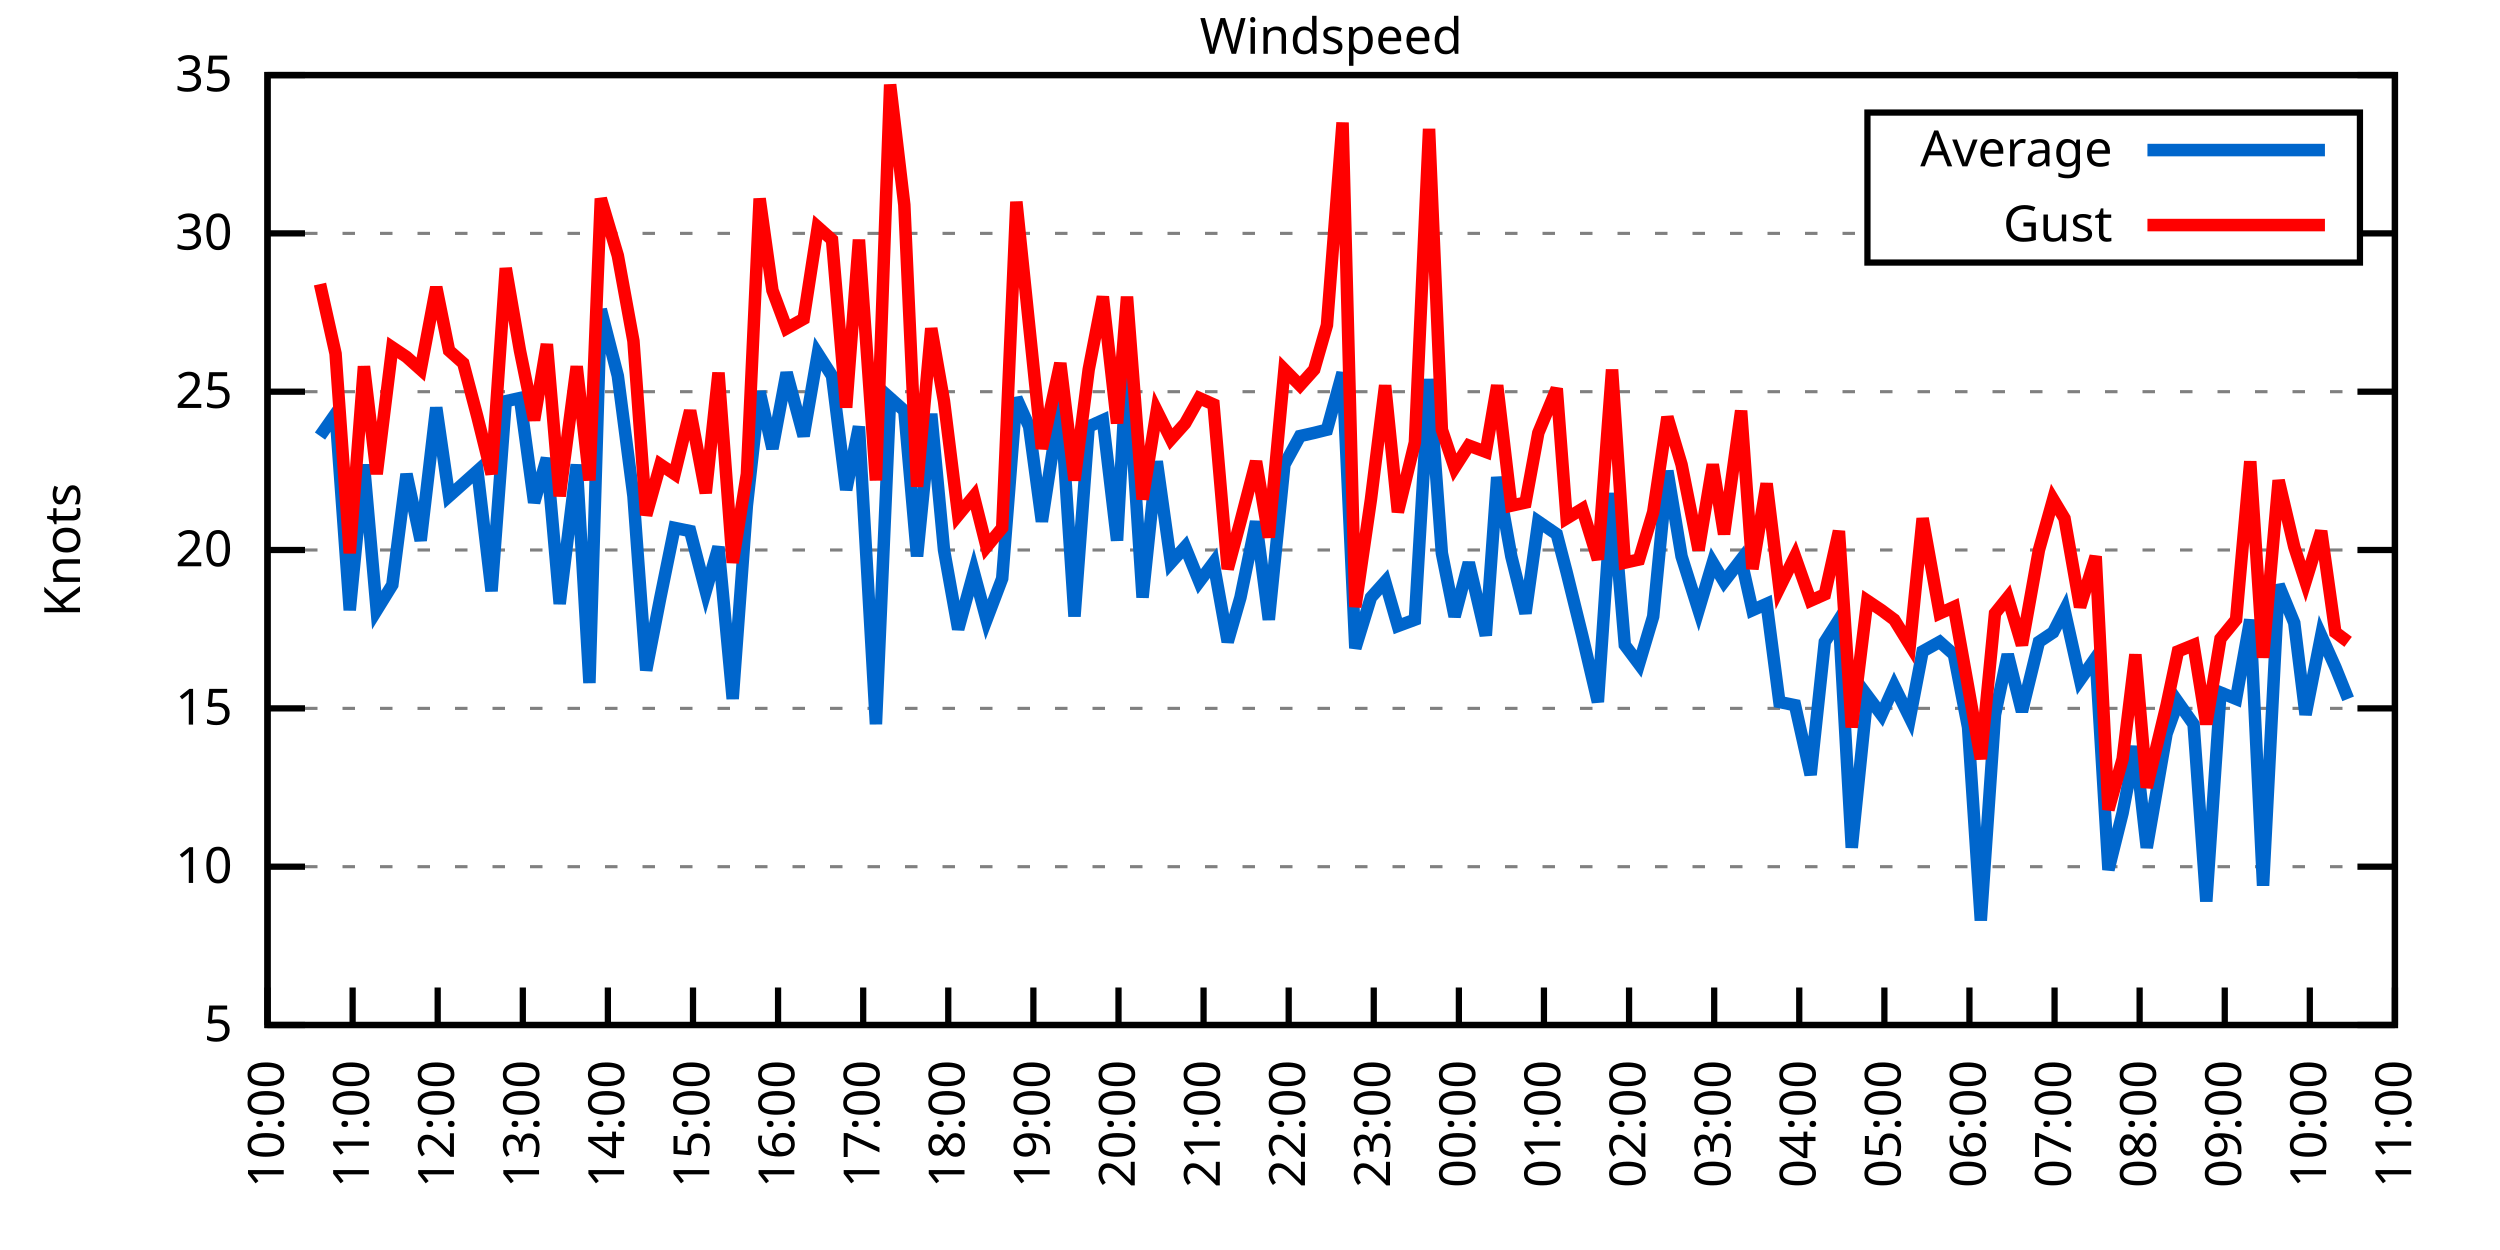
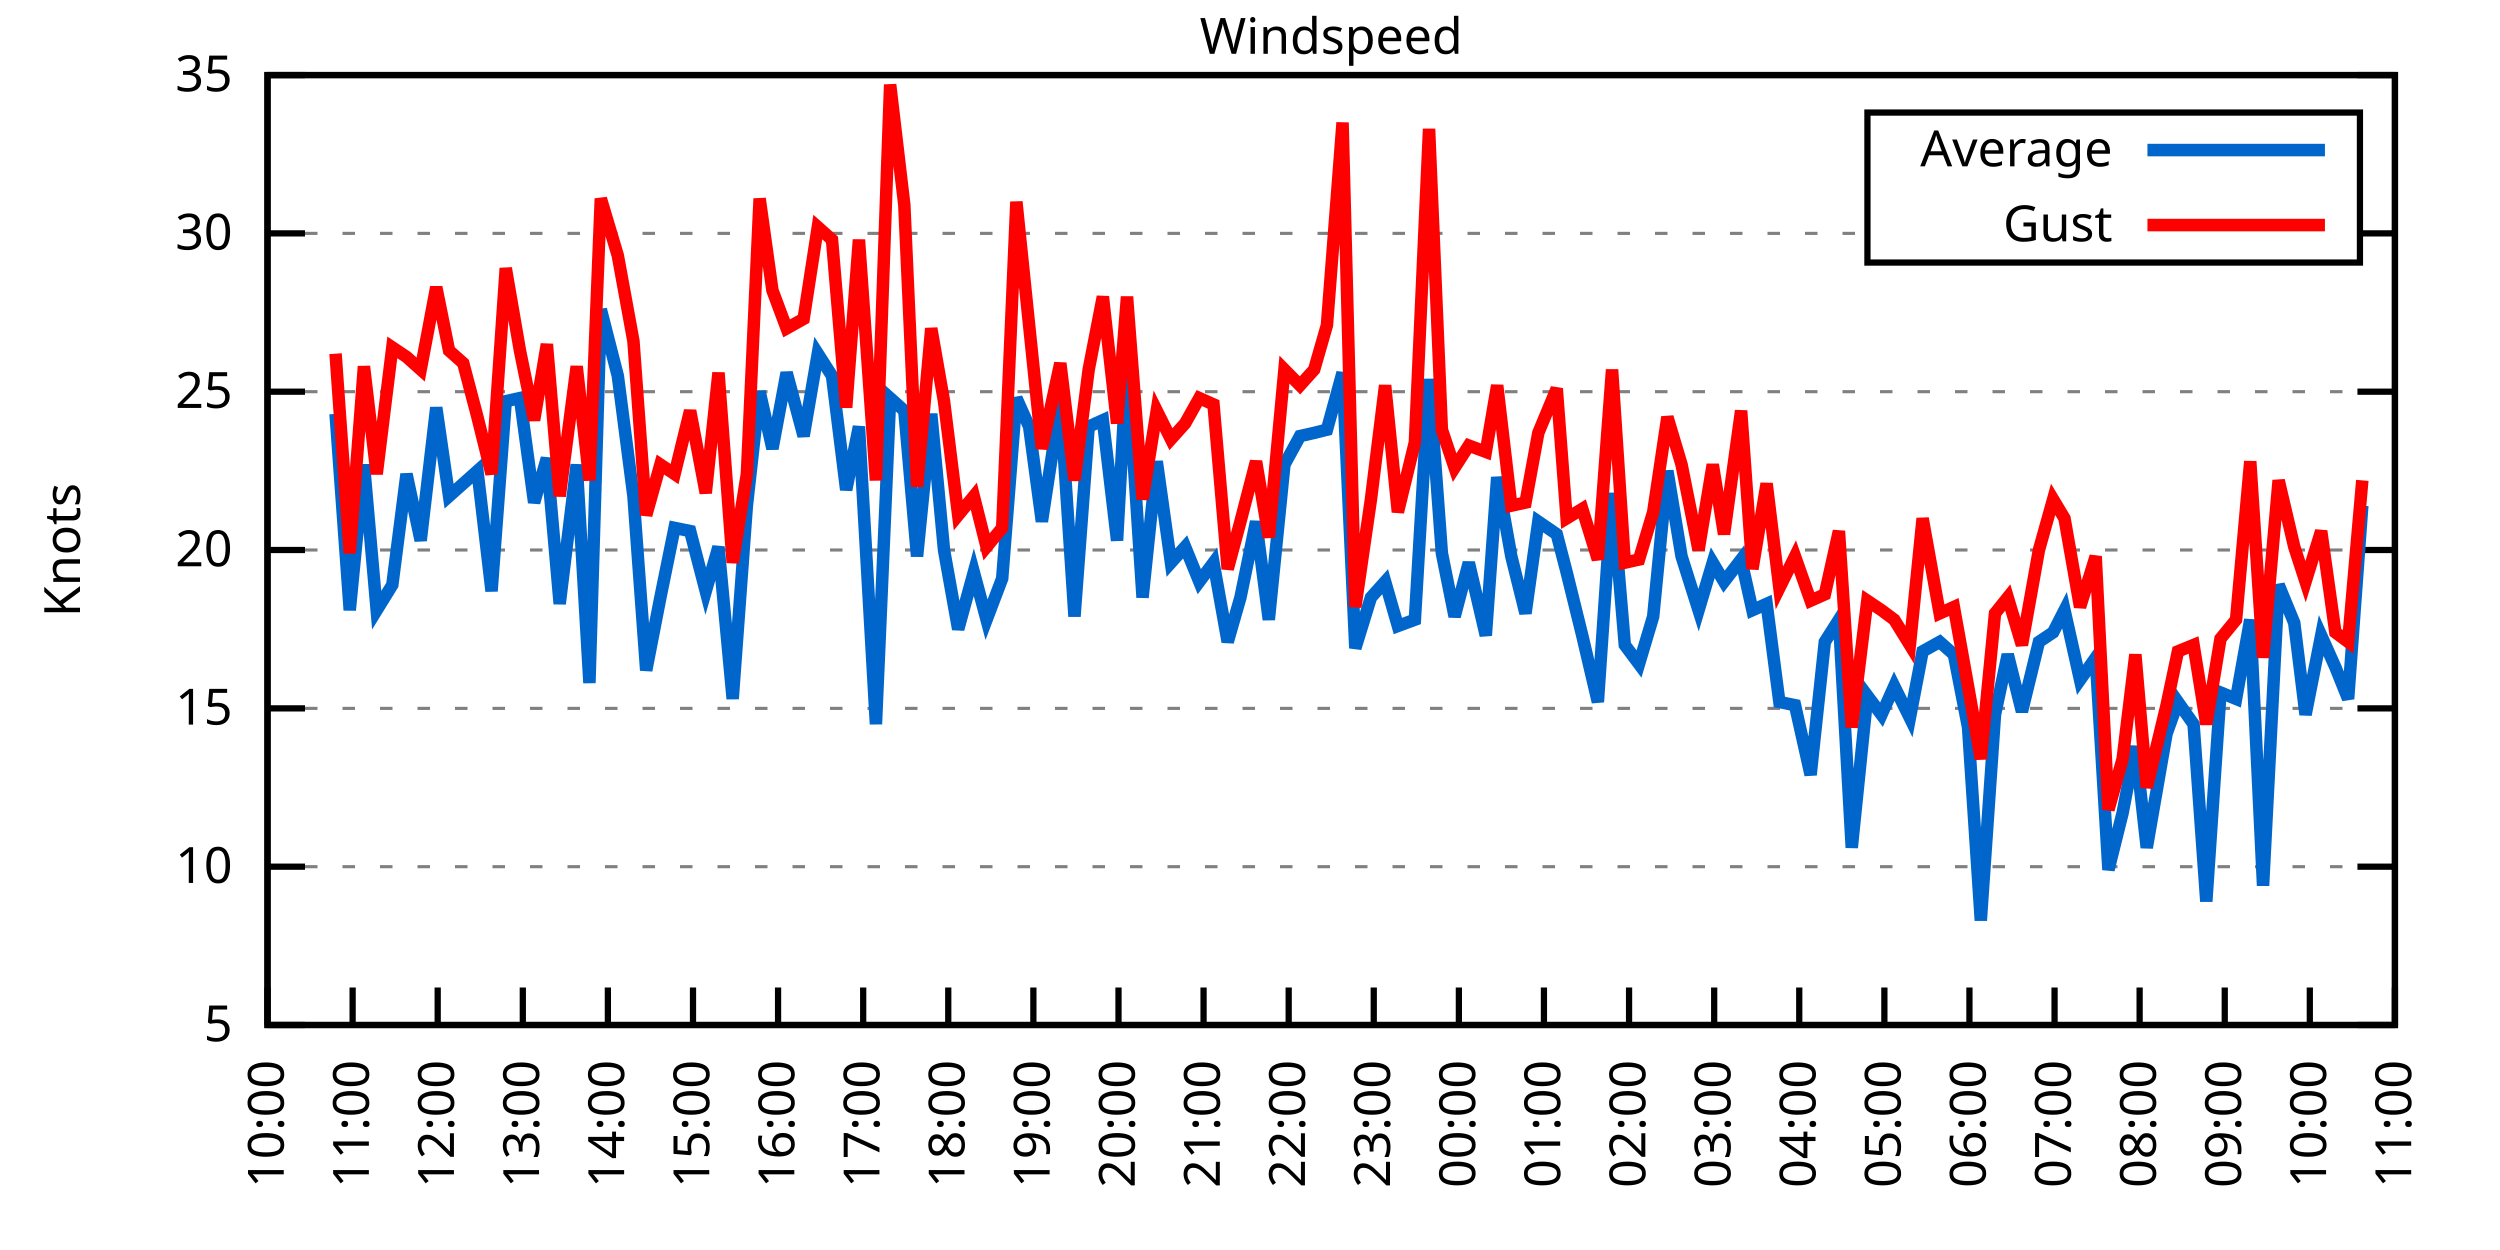
<svg xmlns="http://www.w3.org/2000/svg" xmlns:xlink="http://www.w3.org/1999/xlink" width="400" height="200" viewBox="0 0 400 200">
  <g id="gnuplot_canvas">
    <rect x="0" y="0" width="400" height="200" fill="none" />
    <defs>
      <circle id="gpDot" r="0.5" stroke-width="0.5" stroke="currentColor" />
      <path id="gpPt0" stroke-width="0.333" stroke="currentColor" d="M-1,0 h2 M0,-1 v2" />
      <path id="gpPt1" stroke-width="0.333" stroke="currentColor" d="M-1,-1 L1,1 M1,-1 L-1,1" />
      <path id="gpPt2" stroke-width="0.333" stroke="currentColor" d="M-1,0 L1,0 M0,-1 L0,1 M-1,-1 L1,1 M-1,1 L1,-1" />
      <rect id="gpPt3" stroke-width="0.333" stroke="currentColor" x="-1" y="-1" width="2" height="2" />
      <rect id="gpPt4" stroke-width="0.333" stroke="currentColor" fill="currentColor" x="-1" y="-1" width="2" height="2" />
      <circle id="gpPt5" stroke-width="0.333" stroke="currentColor" cx="0" cy="0" r="1" />
      <use xlink:href="#gpPt5" id="gpPt6" fill="currentColor" stroke="none" />
      <path id="gpPt7" stroke-width="0.333" stroke="currentColor" d="M0,-1.33 L-1.33,0.67 L1.33,0.67 z" />
      <use xlink:href="#gpPt7" id="gpPt8" fill="currentColor" stroke="none" />
      <use xlink:href="#gpPt7" id="gpPt9" stroke="currentColor" transform="rotate(180)" />
      <use xlink:href="#gpPt9" id="gpPt10" fill="currentColor" stroke="none" />
      <use xlink:href="#gpPt3" id="gpPt11" stroke="currentColor" transform="rotate(45)" />
      <use xlink:href="#gpPt11" id="gpPt12" fill="currentColor" stroke="none" />
      <path id="gpPt13" stroke-width="0.333" stroke="currentColor" d="M0,1.330 L1.265,0.411 L0.782,-1.067 L-0.782,-1.076 L-1.265,0.411 z" />
      <use xlink:href="#gpPt13" id="gpPt14" fill="currentColor" stroke="none" />
      <filter id="textbox" filterUnits="objectBoundingBox" x="0" y="0" height="1" width="1">
        <feFlood flood-color="white" flood-opacity="1" result="bgnd" />
        <feComposite in="SourceGraphic" in2="bgnd" operator="atop" />
      </filter>
      <filter id="greybox" filterUnits="objectBoundingBox" x="0" y="0" height="1" width="1">
        <feFlood flood-color="lightgrey" flood-opacity="1" result="grey" />
        <feComposite in="SourceGraphic" in2="grey" operator="atop" />
      </filter>
    </defs>
    <g fill="none" color="white" stroke="currentColor" stroke-width="1.00" stroke-linecap="butt" stroke-linejoin="miter">
</g>
    <g fill="none" color="black" stroke="currentColor" stroke-width="1.00" stroke-linecap="butt" stroke-linejoin="miter">
      <g stroke="none" shape-rendering="crispEdges">
        <polygon fill="rgb(255, 255, 255)" points="42.80,164.00 383.18,164.00 383.18,12.02 42.80,12.02 " />
      </g>
    </g>
    <g fill="none" color="black" stroke="currentColor" stroke-width="1.00" stroke-linecap="butt" stroke-linejoin="miter">
</g>
    <g fill="none" color="black" stroke="black" stroke-width="0.50" stroke-linecap="butt" stroke-linejoin="miter">
</g>
    <g fill="none" color="gray" stroke="currentColor" stroke-width="0.50" stroke-linecap="butt" stroke-linejoin="miter">
      <path stroke="gray" stroke-dasharray="2,4" class="gridline" d="M42.80,164.00 L383.19,164.00  " />
    </g>
    <g fill="none" color="gray" stroke="gray" stroke-width="1.00" stroke-linecap="butt" stroke-linejoin="miter">
</g>
    <g fill="none" color="black" stroke="currentColor" stroke-width="1.00" stroke-linecap="butt" stroke-linejoin="miter">
      <path stroke="black" d="M42.80,164.00 L48.80,164.00 M383.19,164.00 L377.19,164.00  " />
      <g transform="translate(37.20,166.60)" stroke="none" fill="black" font-family="Sans" font-size="8.00" text-anchor="end">
        <text>
          <tspan font-family="Sans"> 5</tspan>
        </text>
      </g>
    </g>
    <g fill="none" color="black" stroke="currentColor" stroke-width="1.00" stroke-linecap="butt" stroke-linejoin="miter">
</g>
    <g fill="none" color="black" stroke="black" stroke-width="0.50" stroke-linecap="butt" stroke-linejoin="miter">
</g>
    <g fill="none" color="gray" stroke="currentColor" stroke-width="0.50" stroke-linecap="butt" stroke-linejoin="miter">
      <path stroke="gray" stroke-dasharray="2,4" class="gridline" d="M42.80,138.67 L383.19,138.67  " />
    </g>
    <g fill="none" color="gray" stroke="gray" stroke-width="1.00" stroke-linecap="butt" stroke-linejoin="miter">
</g>
    <g fill="none" color="black" stroke="currentColor" stroke-width="1.00" stroke-linecap="butt" stroke-linejoin="miter">
      <path stroke="black" d="M42.80,138.67 L48.80,138.67 M383.19,138.67 L377.19,138.67  " />
      <g transform="translate(37.20,141.27)" stroke="none" fill="black" font-family="Sans" font-size="8.00" text-anchor="end">
        <text>
          <tspan font-family="Sans"> 10</tspan>
        </text>
      </g>
    </g>
    <g fill="none" color="black" stroke="currentColor" stroke-width="1.00" stroke-linecap="butt" stroke-linejoin="miter">
</g>
    <g fill="none" color="black" stroke="black" stroke-width="0.50" stroke-linecap="butt" stroke-linejoin="miter">
</g>
    <g fill="none" color="gray" stroke="currentColor" stroke-width="0.50" stroke-linecap="butt" stroke-linejoin="miter">
      <path stroke="gray" stroke-dasharray="2,4" class="gridline" d="M42.80,113.34 L383.19,113.34  " />
    </g>
    <g fill="none" color="gray" stroke="gray" stroke-width="1.00" stroke-linecap="butt" stroke-linejoin="miter">
</g>
    <g fill="none" color="black" stroke="currentColor" stroke-width="1.00" stroke-linecap="butt" stroke-linejoin="miter">
      <path stroke="black" d="M42.80,113.34 L48.80,113.34 M383.19,113.34 L377.19,113.34  " />
      <g transform="translate(37.20,115.94)" stroke="none" fill="black" font-family="Sans" font-size="8.00" text-anchor="end">
        <text>
          <tspan font-family="Sans"> 15</tspan>
        </text>
      </g>
    </g>
    <g fill="none" color="black" stroke="currentColor" stroke-width="1.00" stroke-linecap="butt" stroke-linejoin="miter">
</g>
    <g fill="none" color="black" stroke="black" stroke-width="0.50" stroke-linecap="butt" stroke-linejoin="miter">
</g>
    <g fill="none" color="gray" stroke="currentColor" stroke-width="0.50" stroke-linecap="butt" stroke-linejoin="miter">
      <path stroke="gray" stroke-dasharray="2,4" class="gridline" d="M42.80,88.00 L383.19,88.00  " />
    </g>
    <g fill="none" color="gray" stroke="gray" stroke-width="1.00" stroke-linecap="butt" stroke-linejoin="miter">
</g>
    <g fill="none" color="black" stroke="currentColor" stroke-width="1.00" stroke-linecap="butt" stroke-linejoin="miter">
      <path stroke="black" d="M42.80,88.00 L48.80,88.00 M383.19,88.00 L377.19,88.00  " />
      <g transform="translate(37.20,90.60)" stroke="none" fill="black" font-family="Sans" font-size="8.00" text-anchor="end">
        <text>
          <tspan font-family="Sans"> 20</tspan>
        </text>
      </g>
    </g>
    <g fill="none" color="black" stroke="currentColor" stroke-width="1.00" stroke-linecap="butt" stroke-linejoin="miter">
</g>
    <g fill="none" color="black" stroke="black" stroke-width="0.50" stroke-linecap="butt" stroke-linejoin="miter">
</g>
    <g fill="none" color="gray" stroke="currentColor" stroke-width="0.50" stroke-linecap="butt" stroke-linejoin="miter">
      <path stroke="gray" stroke-dasharray="2,4" class="gridline" d="M42.80,62.67 L383.19,62.67  " />
    </g>
    <g fill="none" color="gray" stroke="gray" stroke-width="1.00" stroke-linecap="butt" stroke-linejoin="miter">
</g>
    <g fill="none" color="black" stroke="currentColor" stroke-width="1.00" stroke-linecap="butt" stroke-linejoin="miter">
      <path stroke="black" d="M42.80,62.67 L48.80,62.67 M383.19,62.67 L377.19,62.67  " />
      <g transform="translate(37.20,65.27)" stroke="none" fill="black" font-family="Sans" font-size="8.00" text-anchor="end">
        <text>
          <tspan font-family="Sans"> 25</tspan>
        </text>
      </g>
    </g>
    <g fill="none" color="black" stroke="currentColor" stroke-width="1.00" stroke-linecap="butt" stroke-linejoin="miter">
</g>
    <g fill="none" color="black" stroke="black" stroke-width="0.50" stroke-linecap="butt" stroke-linejoin="miter">
</g>
    <g fill="none" color="gray" stroke="currentColor" stroke-width="0.50" stroke-linecap="butt" stroke-linejoin="miter">
      <path stroke="gray" stroke-dasharray="2,4" class="gridline" d="M42.80,37.34 L298.79,37.34 M377.59,37.34 L383.19,37.34  " />
    </g>
    <g fill="none" color="gray" stroke="gray" stroke-width="1.00" stroke-linecap="butt" stroke-linejoin="miter">
</g>
    <g fill="none" color="black" stroke="currentColor" stroke-width="1.00" stroke-linecap="butt" stroke-linejoin="miter">
      <path stroke="black" d="M42.80,37.34 L48.80,37.34 M383.19,37.34 L377.19,37.34  " />
      <g transform="translate(37.20,39.94)" stroke="none" fill="black" font-family="Sans" font-size="8.00" text-anchor="end">
        <text>
          <tspan font-family="Sans"> 30</tspan>
        </text>
      </g>
    </g>
    <g fill="none" color="black" stroke="currentColor" stroke-width="1.00" stroke-linecap="butt" stroke-linejoin="miter">
</g>
    <g fill="none" color="black" stroke="black" stroke-width="0.50" stroke-linecap="butt" stroke-linejoin="miter">
</g>
    <g fill="none" color="gray" stroke="currentColor" stroke-width="0.50" stroke-linecap="butt" stroke-linejoin="miter">
      <path stroke="gray" stroke-dasharray="2,4" class="gridline" d="M42.80,12.01 L383.19,12.01  " />
    </g>
    <g fill="none" color="gray" stroke="gray" stroke-width="1.00" stroke-linecap="butt" stroke-linejoin="miter">
</g>
    <g fill="none" color="black" stroke="currentColor" stroke-width="1.00" stroke-linecap="butt" stroke-linejoin="miter">
      <path stroke="black" d="M42.80,12.01 L48.80,12.01 M383.19,12.01 L377.19,12.01  " />
      <g transform="translate(37.20,14.61)" stroke="none" fill="black" font-family="Sans" font-size="8.00" text-anchor="end">
        <text>
          <tspan font-family="Sans"> 35</tspan>
        </text>
      </g>
    </g>
    <g fill="none" color="black" stroke="currentColor" stroke-width="1.00" stroke-linecap="butt" stroke-linejoin="miter">
      <path stroke="black" d="M42.80,164.00 L42.80,158.00  " />
      <g transform="translate(45.40,169.60) rotate(270.00)" stroke="none" fill="black" font-family="Sans" font-size="8.00" text-anchor="end">
        <text>
          <tspan font-family="Sans">10:00</tspan>
        </text>
      </g>
    </g>
    <g fill="none" color="black" stroke="currentColor" stroke-width="1.00" stroke-linecap="butt" stroke-linejoin="miter">
      <path stroke="black" d="M56.42,164.00 L56.42,158.00  " />
      <g transform="translate(59.02,169.60) rotate(270.00)" stroke="none" fill="black" font-family="Sans" font-size="8.00" text-anchor="end">
        <text>
          <tspan font-family="Sans">11:00</tspan>
        </text>
      </g>
    </g>
    <g fill="none" color="black" stroke="currentColor" stroke-width="1.00" stroke-linecap="butt" stroke-linejoin="miter">
      <path stroke="black" d="M70.03,164.00 L70.03,158.00  " />
      <g transform="translate(72.63,169.60) rotate(270.00)" stroke="none" fill="black" font-family="Sans" font-size="8.00" text-anchor="end">
        <text>
          <tspan font-family="Sans">12:00</tspan>
        </text>
      </g>
    </g>
    <g fill="none" color="black" stroke="currentColor" stroke-width="1.00" stroke-linecap="butt" stroke-linejoin="miter">
      <path stroke="black" d="M83.65,164.00 L83.65,158.00  " />
      <g transform="translate(86.25,169.60) rotate(270.00)" stroke="none" fill="black" font-family="Sans" font-size="8.00" text-anchor="end">
        <text>
          <tspan font-family="Sans">13:00</tspan>
        </text>
      </g>
    </g>
    <g fill="none" color="black" stroke="currentColor" stroke-width="1.00" stroke-linecap="butt" stroke-linejoin="miter">
      <path stroke="black" d="M97.26,164.00 L97.26,158.00  " />
      <g transform="translate(99.86,169.60) rotate(270.00)" stroke="none" fill="black" font-family="Sans" font-size="8.00" text-anchor="end">
        <text>
          <tspan font-family="Sans">14:00</tspan>
        </text>
      </g>
    </g>
    <g fill="none" color="black" stroke="currentColor" stroke-width="1.00" stroke-linecap="butt" stroke-linejoin="miter">
      <path stroke="black" d="M110.88,164.00 L110.88,158.00  " />
      <g transform="translate(113.48,169.60) rotate(270.00)" stroke="none" fill="black" font-family="Sans" font-size="8.00" text-anchor="end">
        <text>
          <tspan font-family="Sans">15:00</tspan>
        </text>
      </g>
    </g>
    <g fill="none" color="black" stroke="currentColor" stroke-width="1.00" stroke-linecap="butt" stroke-linejoin="miter">
      <path stroke="black" d="M124.49,164.00 L124.49,158.00  " />
      <g transform="translate(127.09,169.60) rotate(270.00)" stroke="none" fill="black" font-family="Sans" font-size="8.00" text-anchor="end">
        <text>
          <tspan font-family="Sans">16:00</tspan>
        </text>
      </g>
    </g>
    <g fill="none" color="black" stroke="currentColor" stroke-width="1.00" stroke-linecap="butt" stroke-linejoin="miter">
      <path stroke="black" d="M138.11,164.00 L138.11,158.00  " />
      <g transform="translate(140.71,169.60) rotate(270.00)" stroke="none" fill="black" font-family="Sans" font-size="8.00" text-anchor="end">
        <text>
          <tspan font-family="Sans">17:00</tspan>
        </text>
      </g>
    </g>
    <g fill="none" color="black" stroke="currentColor" stroke-width="1.00" stroke-linecap="butt" stroke-linejoin="miter">
      <path stroke="black" d="M151.72,164.00 L151.72,158.00  " />
      <g transform="translate(154.32,169.60) rotate(270.00)" stroke="none" fill="black" font-family="Sans" font-size="8.00" text-anchor="end">
        <text>
          <tspan font-family="Sans">18:00</tspan>
        </text>
      </g>
    </g>
    <g fill="none" color="black" stroke="currentColor" stroke-width="1.00" stroke-linecap="butt" stroke-linejoin="miter">
      <path stroke="black" d="M165.34,164.00 L165.34,158.00  " />
      <g transform="translate(167.94,169.60) rotate(270.00)" stroke="none" fill="black" font-family="Sans" font-size="8.00" text-anchor="end">
        <text>
          <tspan font-family="Sans">19:00</tspan>
        </text>
      </g>
    </g>
    <g fill="none" color="black" stroke="currentColor" stroke-width="1.00" stroke-linecap="butt" stroke-linejoin="miter">
      <path stroke="black" d="M178.96,164.00 L178.96,158.00  " />
      <g transform="translate(181.56,169.60) rotate(270.00)" stroke="none" fill="black" font-family="Sans" font-size="8.00" text-anchor="end">
        <text>
          <tspan font-family="Sans">20:00</tspan>
        </text>
      </g>
    </g>
    <g fill="none" color="black" stroke="currentColor" stroke-width="1.00" stroke-linecap="butt" stroke-linejoin="miter">
      <path stroke="black" d="M192.57,164.00 L192.57,158.00  " />
      <g transform="translate(195.17,169.60) rotate(270.00)" stroke="none" fill="black" font-family="Sans" font-size="8.00" text-anchor="end">
        <text>
          <tspan font-family="Sans">21:00</tspan>
        </text>
      </g>
    </g>
    <g fill="none" color="black" stroke="currentColor" stroke-width="1.00" stroke-linecap="butt" stroke-linejoin="miter">
      <path stroke="black" d="M206.19,164.00 L206.19,158.00  " />
      <g transform="translate(208.79,169.60) rotate(270.00)" stroke="none" fill="black" font-family="Sans" font-size="8.00" text-anchor="end">
        <text>
          <tspan font-family="Sans">22:00</tspan>
        </text>
      </g>
    </g>
    <g fill="none" color="black" stroke="currentColor" stroke-width="1.00" stroke-linecap="butt" stroke-linejoin="miter">
      <path stroke="black" d="M219.80,164.00 L219.80,158.00  " />
      <g transform="translate(222.40,169.60) rotate(270.00)" stroke="none" fill="black" font-family="Sans" font-size="8.00" text-anchor="end">
        <text>
          <tspan font-family="Sans">23:00</tspan>
        </text>
      </g>
    </g>
    <g fill="none" color="black" stroke="currentColor" stroke-width="1.00" stroke-linecap="butt" stroke-linejoin="miter">
      <path stroke="black" d="M233.42,164.00 L233.42,158.00  " />
      <g transform="translate(236.02,169.60) rotate(270.00)" stroke="none" fill="black" font-family="Sans" font-size="8.00" text-anchor="end">
        <text>
          <tspan font-family="Sans">00:00</tspan>
        </text>
      </g>
    </g>
    <g fill="none" color="black" stroke="currentColor" stroke-width="1.00" stroke-linecap="butt" stroke-linejoin="miter">
      <path stroke="black" d="M247.03,164.00 L247.03,158.00  " />
      <g transform="translate(249.63,169.60) rotate(270.00)" stroke="none" fill="black" font-family="Sans" font-size="8.00" text-anchor="end">
        <text>
          <tspan font-family="Sans">01:00</tspan>
        </text>
      </g>
    </g>
    <g fill="none" color="black" stroke="currentColor" stroke-width="1.00" stroke-linecap="butt" stroke-linejoin="miter">
      <path stroke="black" d="M260.65,164.00 L260.65,158.00  " />
      <g transform="translate(263.25,169.60) rotate(270.00)" stroke="none" fill="black" font-family="Sans" font-size="8.00" text-anchor="end">
        <text>
          <tspan font-family="Sans">02:00</tspan>
        </text>
      </g>
    </g>
    <g fill="none" color="black" stroke="currentColor" stroke-width="1.00" stroke-linecap="butt" stroke-linejoin="miter">
      <path stroke="black" d="M274.27,164.00 L274.27,158.00  " />
      <g transform="translate(276.87,169.60) rotate(270.00)" stroke="none" fill="black" font-family="Sans" font-size="8.00" text-anchor="end">
        <text>
          <tspan font-family="Sans">03:00</tspan>
        </text>
      </g>
    </g>
    <g fill="none" color="black" stroke="currentColor" stroke-width="1.00" stroke-linecap="butt" stroke-linejoin="miter">
      <path stroke="black" d="M287.88,164.00 L287.88,158.00  " />
      <g transform="translate(290.48,169.60) rotate(270.00)" stroke="none" fill="black" font-family="Sans" font-size="8.00" text-anchor="end">
        <text>
          <tspan font-family="Sans">04:00</tspan>
        </text>
      </g>
    </g>
    <g fill="none" color="black" stroke="currentColor" stroke-width="1.00" stroke-linecap="butt" stroke-linejoin="miter">
      <path stroke="black" d="M301.50,164.00 L301.50,158.00  " />
      <g transform="translate(304.10,169.60) rotate(270.00)" stroke="none" fill="black" font-family="Sans" font-size="8.00" text-anchor="end">
        <text>
          <tspan font-family="Sans">05:00</tspan>
        </text>
      </g>
    </g>
    <g fill="none" color="black" stroke="currentColor" stroke-width="1.00" stroke-linecap="butt" stroke-linejoin="miter">
      <path stroke="black" d="M315.11,164.00 L315.11,158.00  " />
      <g transform="translate(317.71,169.60) rotate(270.00)" stroke="none" fill="black" font-family="Sans" font-size="8.00" text-anchor="end">
        <text>
          <tspan font-family="Sans">06:00</tspan>
        </text>
      </g>
    </g>
    <g fill="none" color="black" stroke="currentColor" stroke-width="1.00" stroke-linecap="butt" stroke-linejoin="miter">
      <path stroke="black" d="M328.73,164.00 L328.73,158.00  " />
      <g transform="translate(331.33,169.60) rotate(270.00)" stroke="none" fill="black" font-family="Sans" font-size="8.00" text-anchor="end">
        <text>
          <tspan font-family="Sans">07:00</tspan>
        </text>
      </g>
    </g>
    <g fill="none" color="black" stroke="currentColor" stroke-width="1.00" stroke-linecap="butt" stroke-linejoin="miter">
      <path stroke="black" d="M342.34,164.00 L342.34,158.00  " />
      <g transform="translate(344.94,169.60) rotate(270.00)" stroke="none" fill="black" font-family="Sans" font-size="8.00" text-anchor="end">
        <text>
          <tspan font-family="Sans">08:00</tspan>
        </text>
      </g>
    </g>
    <g fill="none" color="black" stroke="currentColor" stroke-width="1.00" stroke-linecap="butt" stroke-linejoin="miter">
      <path stroke="black" d="M355.96,164.00 L355.96,158.00  " />
      <g transform="translate(358.56,169.60) rotate(270.00)" stroke="none" fill="black" font-family="Sans" font-size="8.00" text-anchor="end">
        <text>
          <tspan font-family="Sans">09:00</tspan>
        </text>
      </g>
    </g>
    <g fill="none" color="black" stroke="currentColor" stroke-width="1.00" stroke-linecap="butt" stroke-linejoin="miter">
      <path stroke="black" d="M369.57,164.00 L369.57,158.00  " />
      <g transform="translate(372.17,169.60) rotate(270.00)" stroke="none" fill="black" font-family="Sans" font-size="8.00" text-anchor="end">
        <text>
          <tspan font-family="Sans">10:00</tspan>
        </text>
      </g>
    </g>
    <g fill="none" color="black" stroke="currentColor" stroke-width="1.00" stroke-linecap="butt" stroke-linejoin="miter">
      <path stroke="black" d="M383.19,164.00 L383.19,158.00  " />
      <g transform="translate(385.79,169.60) rotate(270.00)" stroke="none" fill="black" font-family="Sans" font-size="8.00" text-anchor="end">
        <text>
          <tspan font-family="Sans">11:00</tspan>
        </text>
      </g>
    </g>
    <g fill="none" color="black" stroke="currentColor" stroke-width="1.00" stroke-linecap="butt" stroke-linejoin="miter">
</g>
    <g fill="none" color="black" stroke="currentColor" stroke-width="1.00" stroke-linecap="butt" stroke-linejoin="miter">
      <path stroke="black" d="M42.80,12.01 L42.80,164.00 L383.19,164.00 L383.19,12.01 L42.80,12.01 Z  " />
    </g>
    <g fill="none" color="black" stroke="currentColor" stroke-width="1.00" stroke-linecap="butt" stroke-linejoin="miter">
</g>
    <g fill="none" color="black" stroke="currentColor" stroke-width="1.00" stroke-linecap="butt" stroke-linejoin="miter">
      <path stroke="black" d="M298.79,42.01 L298.79,18.01 L377.59,18.01 L377.59,42.01 L298.79,42.01 Z  " />
    </g>
    <g id="Windspeed_plot_1">
      <g fill="none" color="white" stroke="black" stroke-width="2.00" stroke-linecap="butt" stroke-linejoin="miter">
</g>
      <g fill="none" color="black" stroke="currentColor" stroke-width="2.00" stroke-linecap="butt" stroke-linejoin="miter">
        <g transform="translate(337.99,26.61)" stroke="none" fill="black" font-family="Sans" font-size="8.00" text-anchor="end">
          <text>
            <tspan font-family="Sans">Average</tspan>
          </text>
        </g>
      </g>
      <g fill="none" color="black" stroke="currentColor" stroke-width="2.00" stroke-linecap="butt" stroke-linejoin="miter">
-         <path stroke="rgb(  0, 102, 204)" d="M343.59,24.01 L371.99,24.01 M51.20,69.77 L53.69,66.22 L55.96,97.63 L58.23,74.33 L60.27,97.63 L62.77,93.58   L65.04,75.85 L67.31,86.49 L69.80,65.21 L71.85,79.39 L74.12,77.37 L76.39,75.34 L78.65,94.59 L80.92,64.19   L83.19,63.69 L85.46,80.41 L87.50,73.31 L89.55,96.62 L92.27,74.33 L94.31,109.28 L96.13,49.50 L98.85,60.14   L101.35,79.39 L103.39,107.26 L105.66,95.60 L107.93,84.46 L110.42,84.97 L112.92,94.59 L114.96,87.50 L117.23,111.82   L119.50,80.91 L121.54,62.67 L123.59,71.79 L125.86,59.63 L128.58,69.77 L130.85,56.59 L133.12,60.14 L135.39,78.38   L137.43,68.25 L140.15,115.87 L142.42,63.69 L144.69,65.71 L146.73,89.02 L149.00,66.22 L151.04,88.00 L153.31,100.67   L155.81,91.55 L157.85,99.15 L160.35,92.56 L162.62,63.69 L164.66,68.25 L166.70,83.45 L169.65,64.19 L171.92,98.64   L174.19,68.25 L176.46,67.23 L178.73,86.49 L180.32,57.61 L182.81,95.60 L185.08,73.82 L187.35,90.03 L189.62,87.50   L191.89,93.07 L194.16,90.03 L196.43,102.70 L198.47,95.60 L200.97,83.45 L203.01,99.15 L205.51,74.33 L208.00,69.77   L210.27,69.26 L212.31,68.75 L214.81,59.63 L216.85,103.71 L219.35,95.60 L221.62,93.07 L223.66,100.16 L226.38,99.15   L228.65,60.65 L230.70,88.51 L232.74,98.64 L235.01,90.03 L237.73,101.68 L239.55,76.35 L241.81,89.02 L244.08,98.14   L246.13,83.45 L249.08,85.47 L250.66,91.55 L253.16,101.68 L255.66,112.32 L257.93,78.89 L259.97,103.20 L262.24,106.24   L264.51,98.64 L266.78,75.34 L269.05,89.02 L271.77,97.63 L274.04,90.03 L275.85,93.07 L278.58,89.52 L280.39,97.63   L282.66,96.62 L284.70,112.32 L287.20,112.83 L289.70,123.98 L291.97,102.70 L294.23,99.15 L296.28,135.63 L298.77,111.31   L301.04,114.35 L303.08,109.79 L305.58,114.86 L307.62,104.22 L310.35,102.70 L312.62,104.72 L314.89,116.38 L316.93,147.28   L319.20,114.35 L321.24,104.72 L323.51,113.84 L326.23,102.70 L328.50,101.18 L330.32,97.63 L332.81,108.78 L335.31,105.23   L337.35,139.17 L339.62,130.06 L341.66,119.42 L343.48,135.63 L346.65,117.39 L348.47,112.32 L350.97,115.87 L353.01,144.24   L355.28,110.80 L357.77,111.82 L360.04,99.15 L362.09,141.71 L364.58,93.58 L367.08,99.66 L368.89,114.35 L371.39,101.68   L373.66,106.75 L375.70,111.82  " />
+         <path stroke="rgb(  0, 102, 204)" d="M343.59,24.01 L371.99,24.01 M53.69,66.22 L55.96,97.63 L58.23,74.33 L60.27,97.63 L62.77,93.58 L65.04,75.85   L67.31,86.49 L69.80,65.21 L71.85,79.39 L74.12,77.37 L76.39,75.34 L78.65,94.59 L80.92,64.19 L83.19,63.69   L85.46,80.41 L87.50,73.31 L89.55,96.62 L92.27,74.33 L94.31,109.28 L96.13,49.50 L98.85,60.14 L101.35,79.39   L103.39,107.26 L105.66,95.60 L107.93,84.46 L110.42,84.97 L112.92,94.59 L114.96,87.50 L117.23,111.82 L119.50,80.91   L121.54,62.67 L123.59,71.79 L125.86,59.63 L128.58,69.77 L130.85,56.59 L133.12,60.14 L135.39,78.38 L137.43,68.25   L140.15,115.87 L142.42,63.69 L144.69,65.71 L146.73,89.02 L149.00,66.22 L151.04,88.00 L153.31,100.67 L155.81,91.55   L157.85,99.15 L160.35,92.56 L162.62,63.69 L164.66,68.25 L166.70,83.45 L169.65,64.19 L171.92,98.64 L174.19,68.25   L176.46,67.23 L178.73,86.49 L180.32,57.61 L182.81,95.60 L185.08,73.82 L187.35,90.03 L189.62,87.50 L191.89,93.07   L194.16,90.03 L196.43,102.70 L198.47,95.60 L200.97,83.45 L203.01,99.15 L205.51,74.33 L208.00,69.77 L210.27,69.26   L212.31,68.75 L214.81,59.63 L216.85,103.71 L219.35,95.60 L221.62,93.07 L223.66,100.16 L226.38,99.15 L228.65,60.65   L230.70,88.51 L232.74,98.64 L235.01,90.03 L237.73,101.68 L239.55,76.35 L241.81,89.02 L244.08,98.14 L246.13,83.45   L249.08,85.47 L250.66,91.55 L253.16,101.68 L255.66,112.32 L257.93,78.89 L259.97,103.20 L262.24,106.24 L264.51,98.64   L266.78,75.34 L269.05,89.02 L271.77,97.63 L274.04,90.03 L275.85,93.07 L278.58,89.52 L280.39,97.63 L282.66,96.62   L284.70,112.32 L287.20,112.83 L289.70,123.98 L291.97,102.70 L294.23,99.15 L296.28,135.63 L298.77,111.31 L301.04,114.35   L303.08,109.79 L305.58,114.86 L307.62,104.22 L310.35,102.70 L312.62,104.72 L314.89,116.38 L316.93,147.28 L319.20,114.35   L321.24,104.72 L323.51,113.84 L326.23,102.70 L328.50,101.18 L330.32,97.63 L332.81,108.78 L335.31,105.23 L337.35,139.17   L339.62,130.06 L341.66,119.42 L343.48,135.63 L346.65,117.39 L348.47,112.32 L350.97,115.87 L353.01,144.24 L355.28,110.80   L357.77,111.82 L360.04,99.15 L362.09,141.71 L364.58,93.58 L367.08,99.66 L368.89,114.35 L371.39,101.68 L373.66,106.75   L375.70,111.82 L377.97,80.91  " />
      </g>
    </g>
    <g id="Windspeed_plot_2">
      <g fill="none" color="black" stroke="currentColor" stroke-width="2.00" stroke-linecap="butt" stroke-linejoin="miter">
        <g transform="translate(337.99,38.61)" stroke="none" fill="black" font-family="Sans" font-size="8.00" text-anchor="end">
          <text>
            <tspan font-family="Sans">Gust</tspan>
          </text>
        </g>
      </g>
      <g fill="none" color="black" stroke="currentColor" stroke-width="2.00" stroke-linecap="butt" stroke-linejoin="miter">
-         <path stroke="rgb(255,   0,   0)" d="M343.59,36.01 L371.99,36.01 M51.20,45.45 L53.69,56.59 L55.96,88.51 L58.23,58.62 L60.27,75.85 L62.77,55.58   L65.04,57.10 L67.31,59.13 L69.80,45.95 L71.85,56.09 L74.12,58.11 L76.39,66.73 L78.65,75.85 L80.92,42.91   L83.19,56.09 L85.46,67.23 L87.50,55.07 L89.55,79.39 L92.27,58.62 L94.31,76.86 L96.13,31.77 L98.85,40.89   L101.35,54.57 L103.39,82.43 L105.66,74.33 L107.93,75.85 L110.42,65.71 L112.92,78.89 L114.96,59.63 L117.23,90.03   L119.50,75.85 L121.54,31.77 L123.59,46.46 L125.86,52.54 L128.58,51.02 L130.85,36.33 L133.12,38.35 L135.39,65.21   L137.43,38.35 L140.15,76.86 L142.42,13.53 L144.69,32.78 L146.73,77.87 L149.00,52.54 L151.04,64.19 L153.31,82.43   L155.81,79.39 L157.85,87.50 L160.35,84.46 L162.62,32.28 L164.66,52.03 L166.70,71.79 L169.65,58.11 L171.92,76.86   L174.19,59.13 L176.46,47.47 L178.73,67.74 L180.32,47.47 L182.81,79.90 L185.08,65.71 L187.35,70.27 L189.62,67.74   L191.89,63.69 L194.16,64.70 L196.43,91.04 L198.47,83.45 L200.97,73.82 L203.01,85.98 L205.51,59.13 L208.00,61.66   L210.27,59.13 L212.31,52.03 L214.81,19.61 L216.85,97.12 L219.35,79.90 L221.62,61.66 L223.66,81.93 L226.38,70.78   L228.65,20.62 L230.70,68.75 L232.74,74.83 L235.01,71.29 L237.73,72.30 L239.55,61.66 L241.81,80.91 L244.08,80.41   L246.13,69.26 L249.08,62.17 L250.66,82.94 L253.16,81.42 L255.66,89.52 L257.93,59.13 L259.97,90.03 L262.24,89.52   L264.51,81.93 L266.78,66.73 L269.05,74.33 L271.77,88.00 L274.04,74.33 L275.85,85.47 L278.58,65.71 L280.39,91.04   L282.66,77.37 L284.70,94.08 L287.20,89.02 L289.70,96.11 L291.97,95.10 L294.23,84.97 L296.28,116.38 L298.77,96.11   L301.04,97.63 L303.08,99.15 L305.58,103.20 L307.62,82.94 L310.35,98.14 L312.62,97.12 L314.89,109.79 L316.93,121.44   L319.20,98.14 L321.24,95.60 L323.51,103.20 L326.23,88.00 L328.50,79.90 L330.32,82.94 L332.81,97.12 L335.31,89.02   L337.35,129.55 L339.62,121.44 L341.66,104.72 L343.48,126.00 L346.65,112.83 L348.47,104.22 L350.97,103.20 L353.01,115.87   L355.28,102.19 L357.77,99.15 L360.04,73.82 L362.09,105.23 L364.58,76.86 L367.08,87.50 L368.89,93.07 L371.39,84.97   L373.66,101.18 L375.70,102.70  " />
+         <path stroke="rgb(255,   0,   0)" d="M343.59,36.01 L371.99,36.01 M53.69,56.59 L55.96,88.51 L58.23,58.62 L60.27,75.85 L62.77,55.58 L65.04,57.10   L67.31,59.13 L69.80,45.95 L71.85,56.09 L74.12,58.11 L76.39,66.73 L78.65,75.85 L80.92,42.91 L83.19,56.09   L85.46,67.23 L87.50,55.07 L89.55,79.39 L92.27,58.62 L94.31,76.86 L96.13,31.77 L98.85,40.89 L101.35,54.57   L103.39,82.43 L105.66,74.33 L107.93,75.85 L110.42,65.71 L112.92,78.89 L114.96,59.63 L117.23,90.03 L119.50,75.85   L121.54,31.77 L123.59,46.46 L125.86,52.54 L128.58,51.02 L130.85,36.33 L133.12,38.35 L135.39,65.21 L137.43,38.35   L140.15,76.86 L142.42,13.53 L144.69,32.78 L146.73,77.87 L149.00,52.54 L151.04,64.19 L153.31,82.43 L155.81,79.39   L157.85,87.50 L160.35,84.46 L162.62,32.28 L164.66,52.03 L166.70,71.79 L169.65,58.11 L171.92,76.86 L174.19,59.13   L176.46,47.47 L178.73,67.74 L180.32,47.47 L182.81,79.90 L185.08,65.71 L187.35,70.27 L189.62,67.74 L191.89,63.69   L194.16,64.70 L196.43,91.04 L198.47,83.45 L200.97,73.82 L203.01,85.98 L205.51,59.13 L208.00,61.66 L210.27,59.13   L212.31,52.03 L214.81,19.61 L216.85,97.12 L219.35,79.90 L221.62,61.66 L223.66,81.93 L226.38,70.78 L228.65,20.62   L230.70,68.75 L232.74,74.83 L235.01,71.29 L237.73,72.30 L239.55,61.66 L241.81,80.91 L244.08,80.41 L246.13,69.26   L249.08,62.17 L250.66,82.94 L253.16,81.42 L255.66,89.52 L257.93,59.13 L259.97,90.03 L262.24,89.52 L264.51,81.93   L266.78,66.73 L269.05,74.33 L271.77,88.00 L274.04,74.33 L275.85,85.47 L278.58,65.71 L280.39,91.04 L282.66,77.37   L284.70,94.08 L287.20,89.02 L289.70,96.11 L291.97,95.10 L294.23,84.97 L296.28,116.38 L298.77,96.11 L301.04,97.63   L303.08,99.15 L305.58,103.20 L307.62,82.94 L310.35,98.14 L312.62,97.12 L314.89,109.79 L316.93,121.44 L319.20,98.14   L321.24,95.60 L323.51,103.20 L326.23,88.00 L328.50,79.90 L330.32,82.94 L332.81,97.12 L335.31,89.02 L337.35,129.55   L339.62,121.44 L341.66,104.72 L343.48,126.00 L346.65,112.83 L348.47,104.22 L350.97,103.20 L353.01,115.87 L355.28,102.19   L357.77,99.15 L360.04,73.82 L362.09,105.23 L364.58,76.86 L367.08,87.50 L368.89,93.07 L371.39,84.97 L373.66,101.18   L375.70,102.70 L377.97,76.86  " />
      </g>
    </g>
    <g fill="none" color="black" stroke="currentColor" stroke-width="2.00" stroke-linecap="butt" stroke-linejoin="miter">
</g>
    <g fill="none" color="black" stroke="black" stroke-width="1.00" stroke-linecap="butt" stroke-linejoin="miter">
</g>
    <g fill="none" color="black" stroke="currentColor" stroke-width="1.00" stroke-linecap="butt" stroke-linejoin="miter">
      <path stroke="black" d="M42.80,12.01 L42.80,164.00 L383.19,164.00 L383.19,12.01 L42.80,12.01 Z  " />
      <g transform="translate(12.80,88.01) rotate(270.00)" stroke="none" fill="black" font-family="Sans" font-size="8.00" text-anchor="middle">
        <text>
          <tspan font-family="Sans">Knots</tspan>
        </text>
      </g>
    </g>
    <g fill="none" color="black" stroke="currentColor" stroke-width="1.00" stroke-linecap="butt" stroke-linejoin="miter">
</g>
    <g fill="none" color="black" stroke="currentColor" stroke-width="1.00" stroke-linecap="butt" stroke-linejoin="miter">
      <g transform="translate(212.99,8.61)" stroke="none" fill="black" font-family="Sans" font-size="8.00" text-anchor="middle">
        <text>
          <tspan font-family="Sans">Windspeed</tspan>
        </text>
      </g>
    </g>
    <g fill="none" color="black" stroke="currentColor" stroke-width="1.00" stroke-linecap="butt" stroke-linejoin="miter">
</g>
  </g>
</svg>
